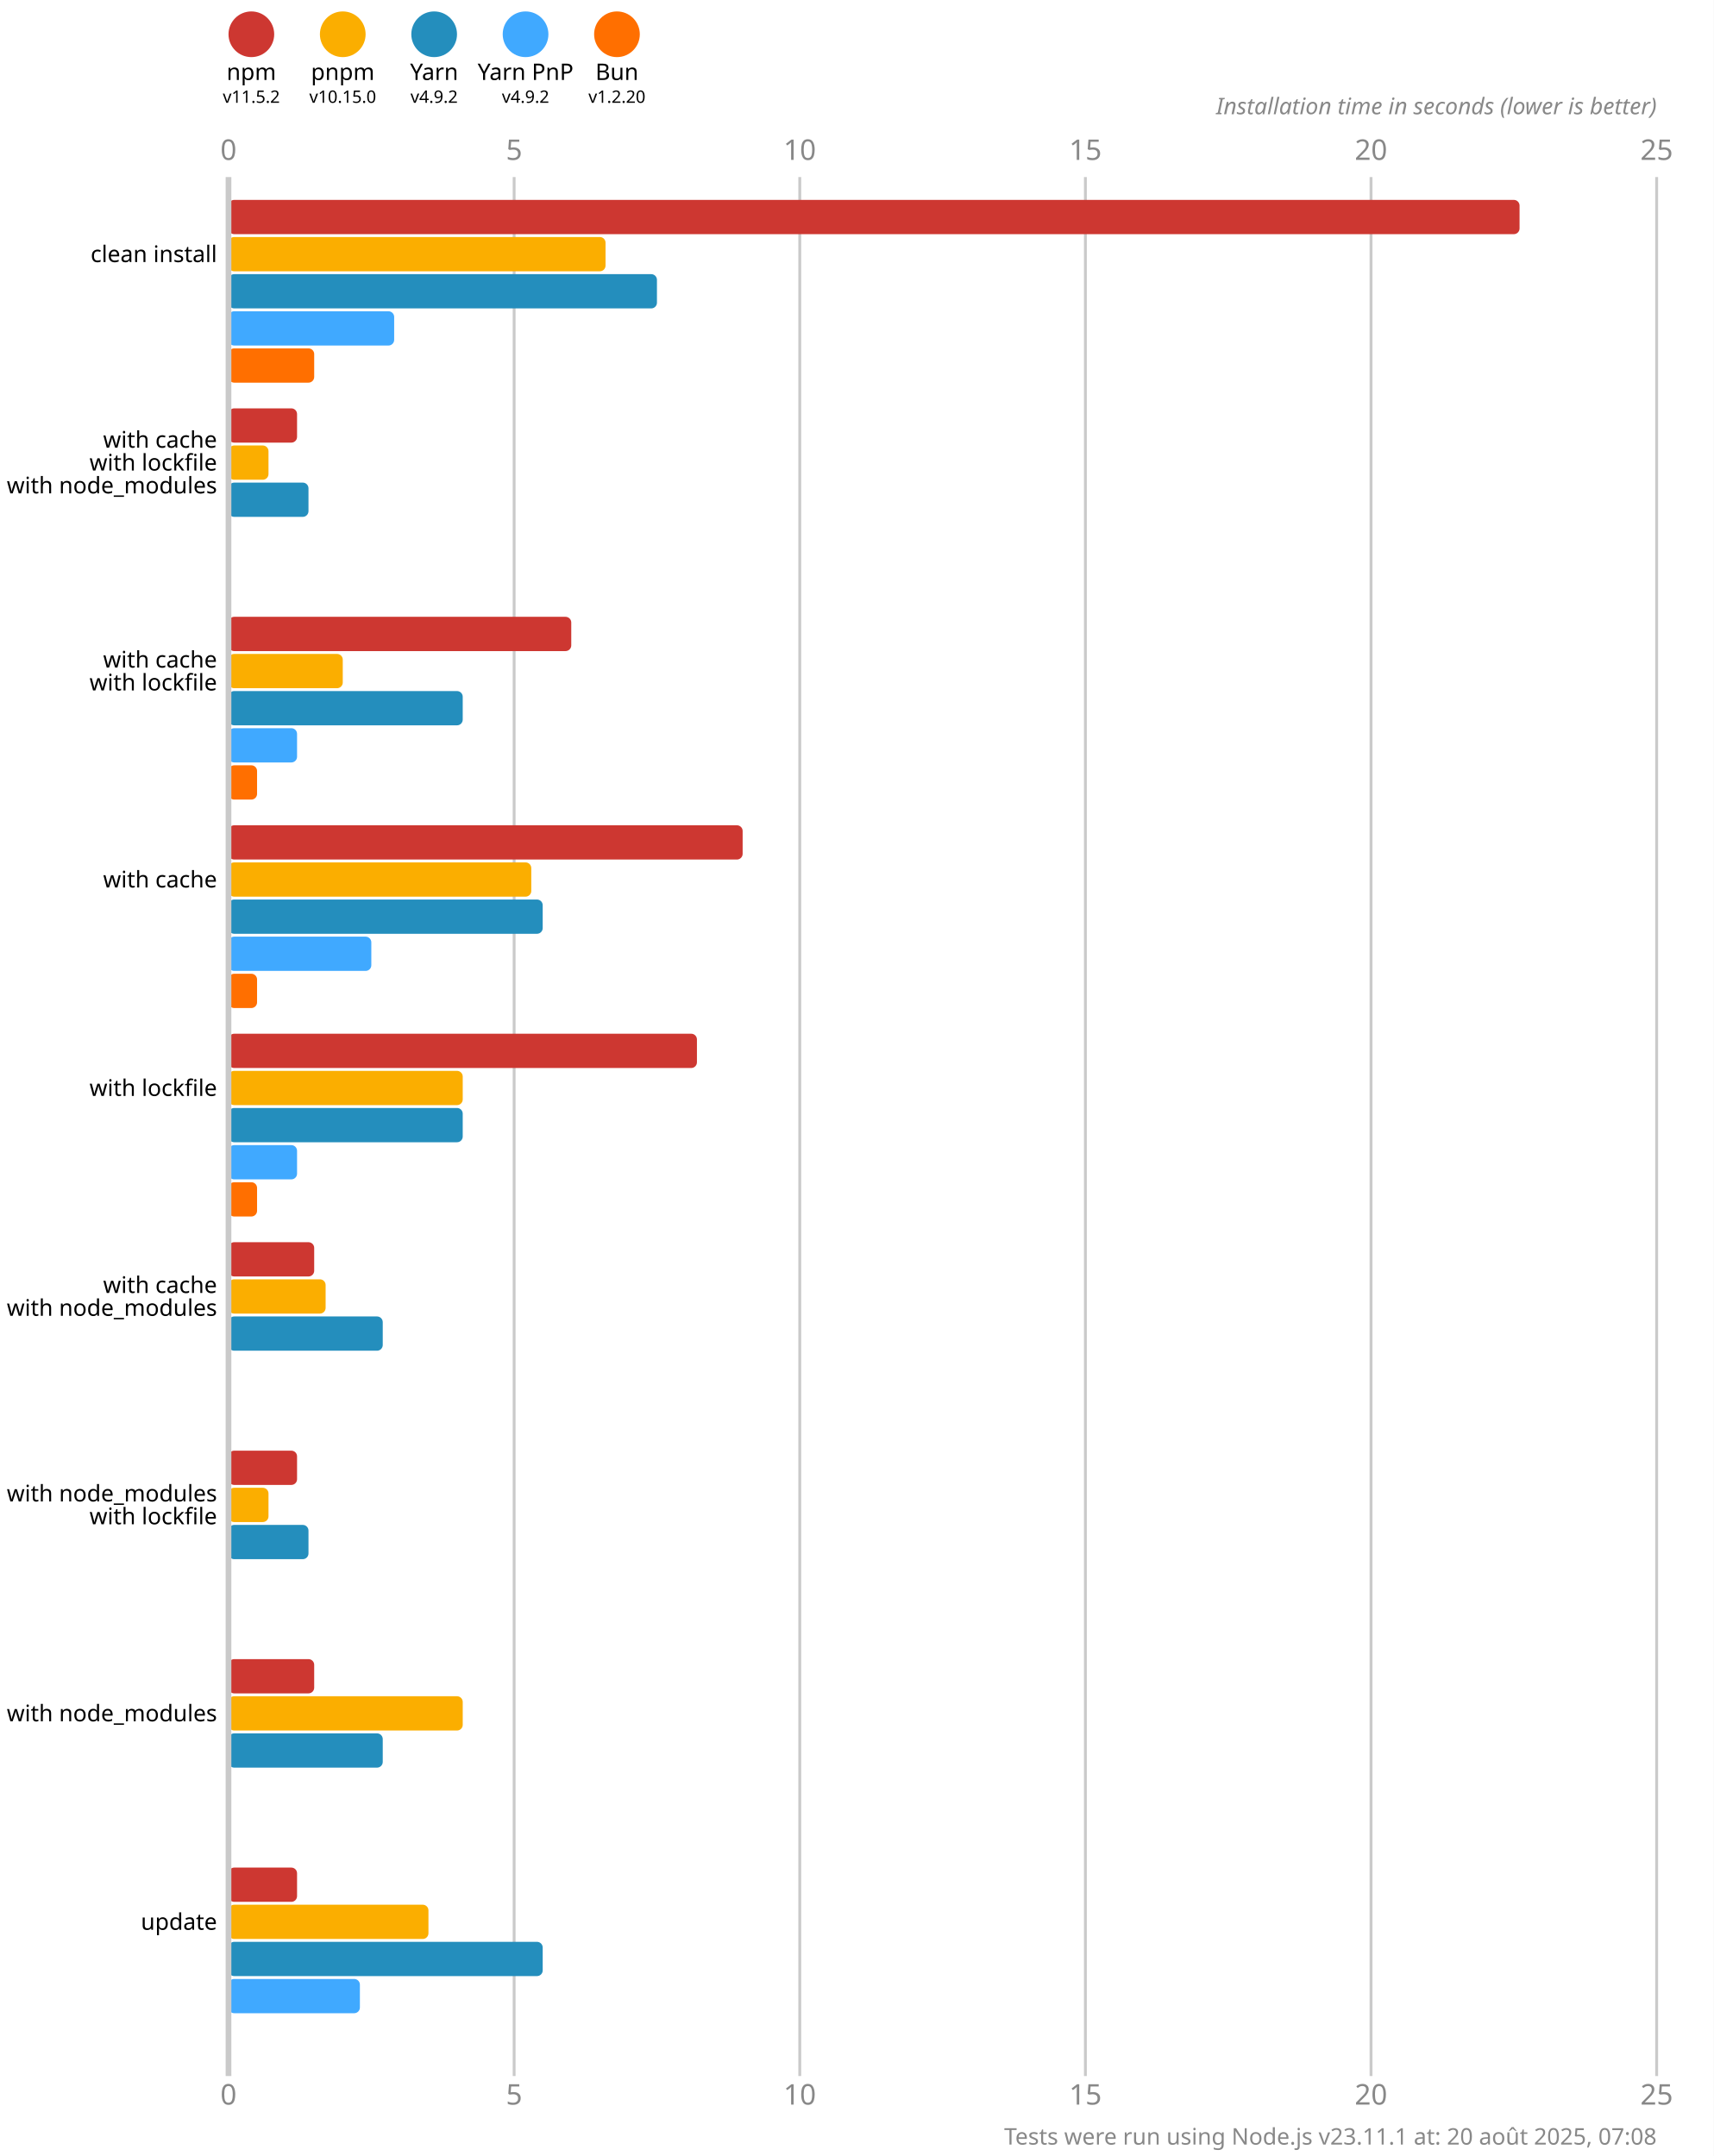
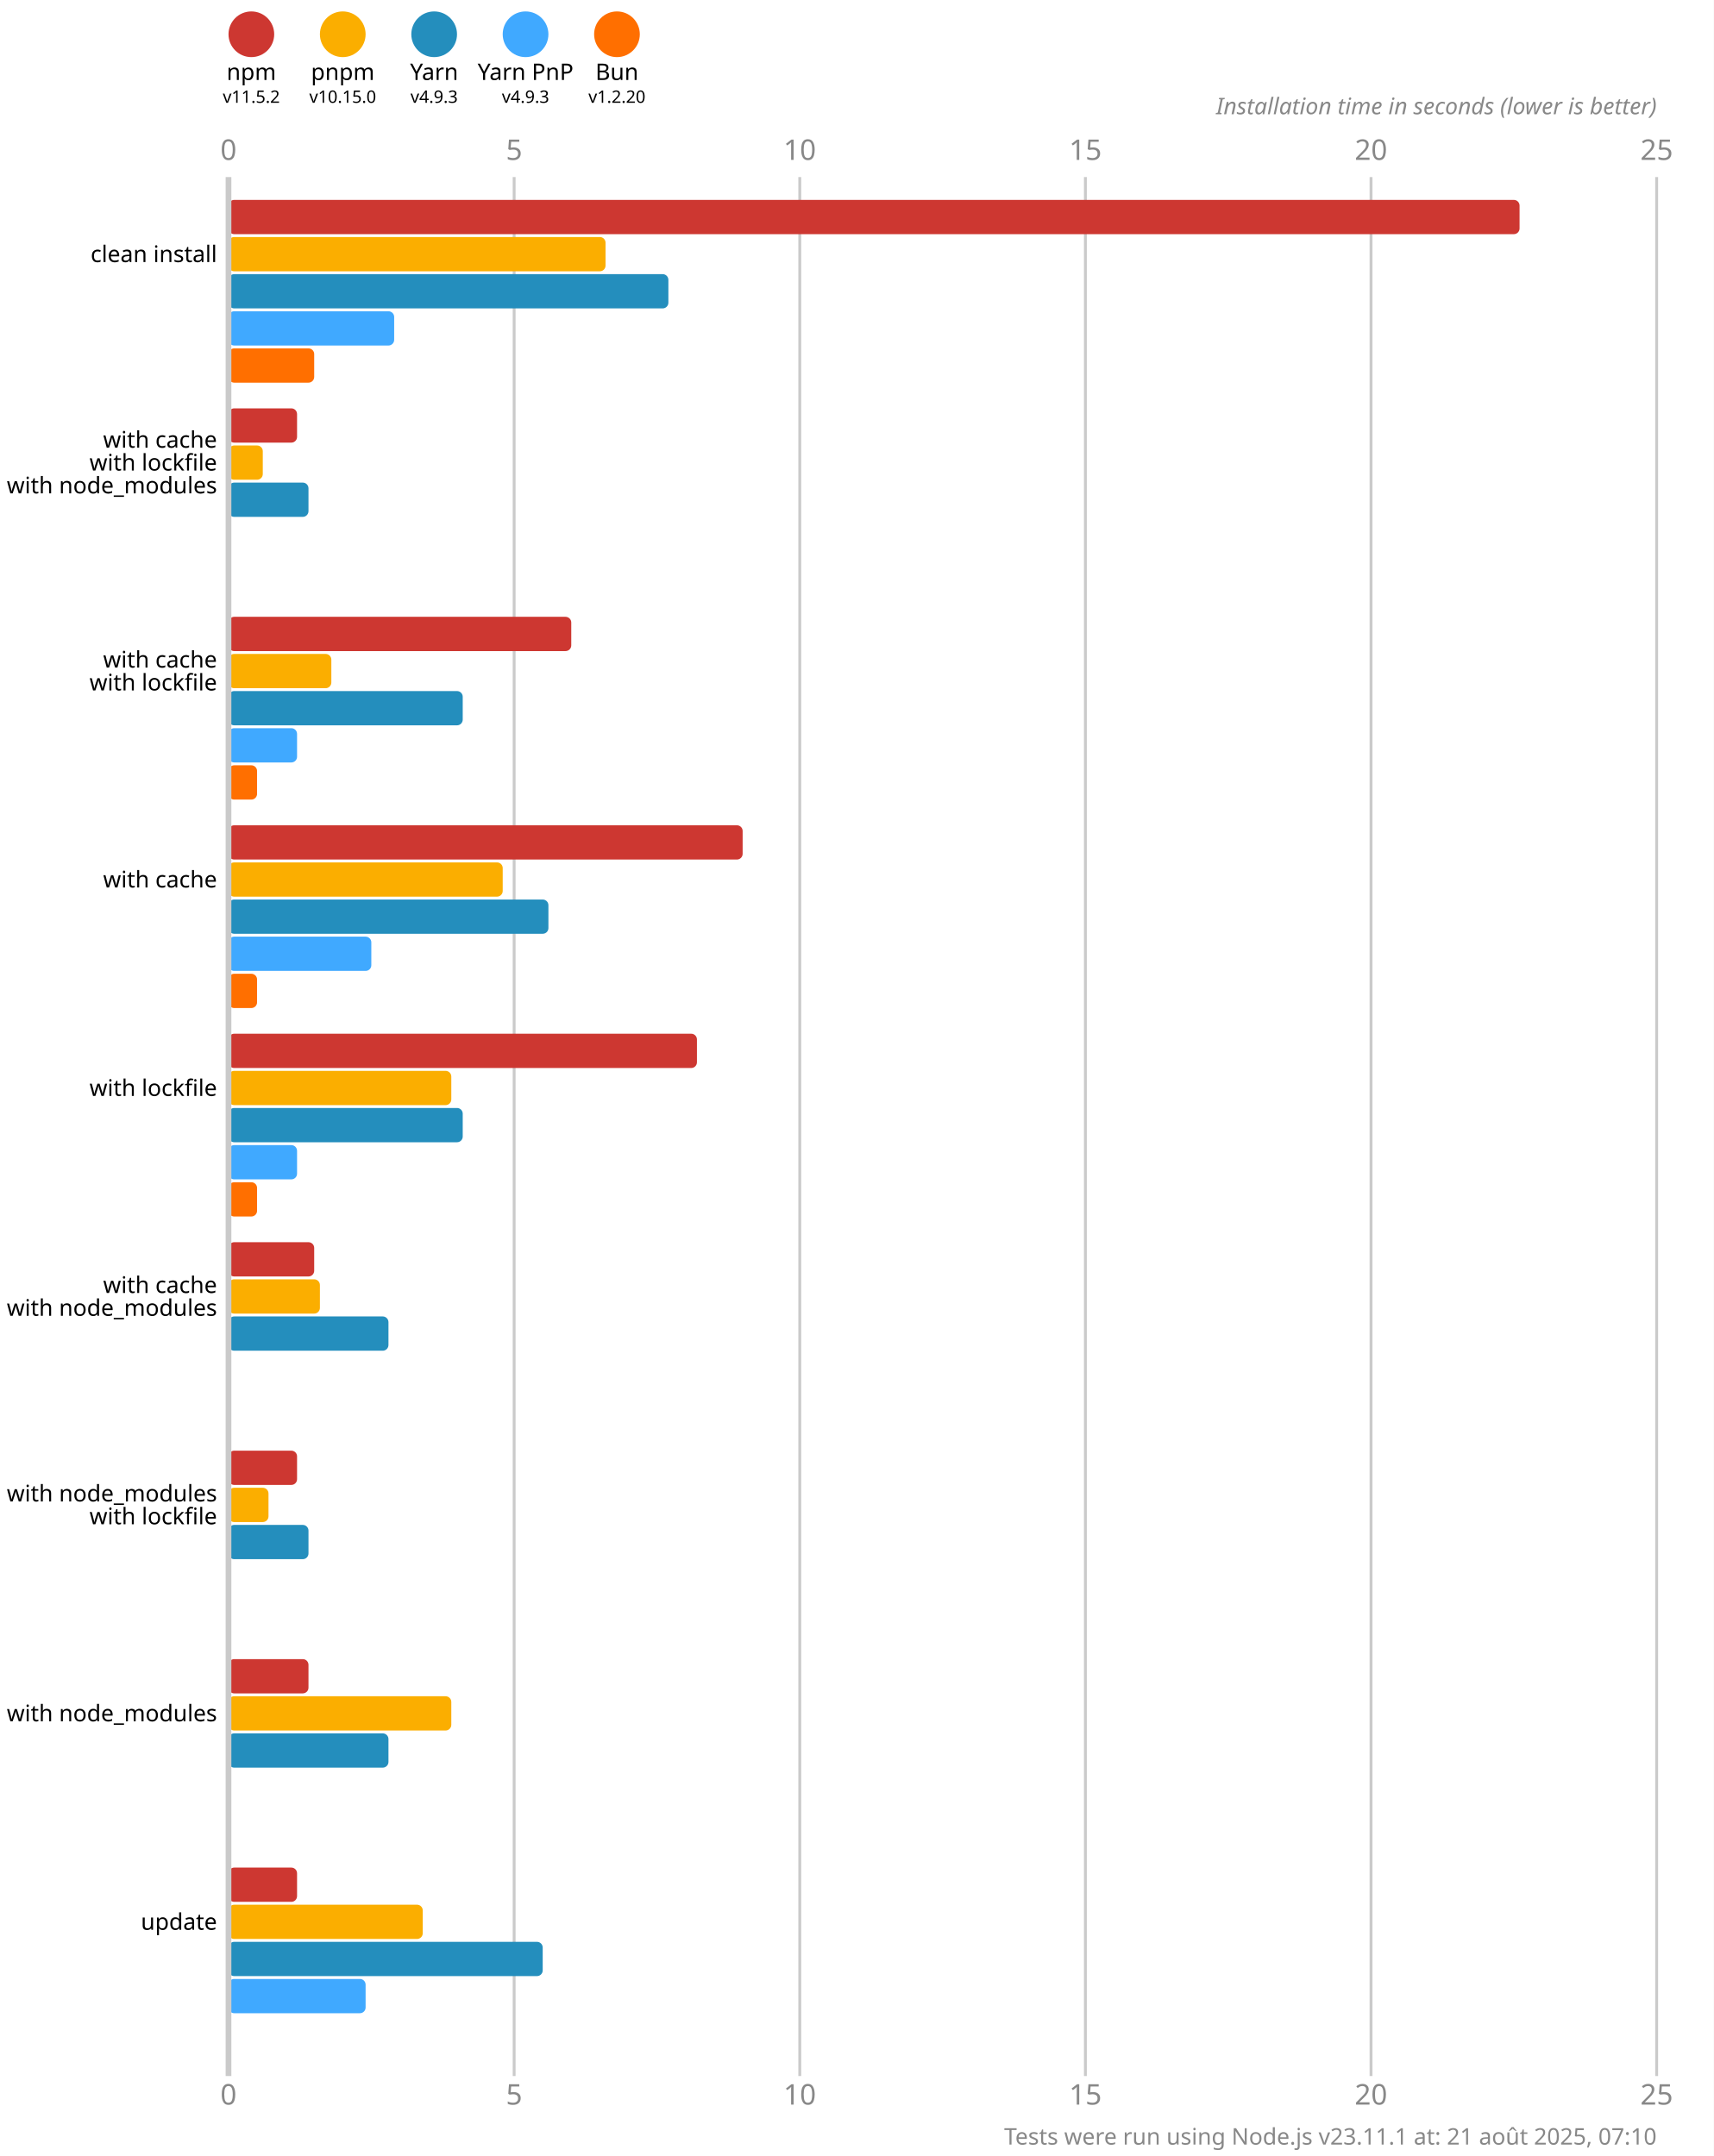
<svg xmlns="http://www.w3.org/2000/svg" version="1.1" viewBox="0 0 300 377.5">
  <style>
    .font { font-family: sans-serif; }
    .s3 { font-size: 3px; }
    .s4 { font-size: 4px; }
    .s5 { font-size: 5px; }
    .line { stroke: #cacaca; }
    .width { stroke-width: 0.5; }
    .text { fill: #888; }
  </style>
  <rect x="0" y="0" width="300" height="377.5" fill="#fff" />
  <circle cx="44" cy="6" r="4" fill="#cd3731" />
  <text x="44" y="14" class="font s4" text-anchor="middle">npm</text>
  <text x="44" y="18" class="font s3" text-anchor="middle">v11.5.2</text>
  <circle cx="60" cy="6" r="4" fill="#fbae00" />
  <text x="60" y="14" class="font s4" text-anchor="middle">pnpm</text>
  <text x="60" y="18" class="font s3" text-anchor="middle">v10.15.0</text>
  <circle cx="76" cy="6" r="4" fill="#248ebd" />
  <text x="76" y="14" class="font s4" text-anchor="middle">Yarn</text>
-   <text x="76" y="18" class="font s3" text-anchor="middle">v4.9.2</text>
+   <text x="76" y="18" class="font s3" text-anchor="middle">v4.9.3</text>
  <circle cx="92" cy="6" r="4" fill="#40a9ff" />
  <text x="92" y="14" class="font s4" text-anchor="middle">Yarn PnP</text>
-   <text x="92" y="18" class="font s3" text-anchor="middle">v4.9.2</text>
+   <text x="92" y="18" class="font s3" text-anchor="middle">v4.9.3</text>
  <circle cx="108" cy="6" r="4" fill="#ff6f00" />
  <text x="108" y="14" class="font s4" text-anchor="middle">Bun</text>
  <text x="108" y="18" class="font s3" text-anchor="middle">v1.2.20</text>
  <text x="40" y="28" class="font s5 text" text-anchor="middle">0</text>
  <text x="40" y="368.5" class="font s5 text" text-anchor="middle">0</text>
  <line x1="90" y1="31" x2="90" y2="363.5" class="line width" />
  <text x="90" y="28" class="font s5 text" text-anchor="middle">5</text>
  <text x="90" y="368.5" class="font s5 text" text-anchor="middle">5</text>
  <line x1="140" y1="31" x2="140" y2="363.5" class="line width" />
  <text x="140" y="28" class="font s5 text" text-anchor="middle">10</text>
  <text x="140" y="368.5" class="font s5 text" text-anchor="middle">10</text>
  <line x1="190" y1="31" x2="190" y2="363.5" class="line width" />
  <text x="190" y="28" class="font s5 text" text-anchor="middle">15</text>
  <text x="190" y="368.5" class="font s5 text" text-anchor="middle">15</text>
  <line x1="240" y1="31" x2="240" y2="363.5" class="line width" />
  <text x="240" y="28" class="font s5 text" text-anchor="middle">20</text>
  <text x="240" y="368.5" class="font s5 text" text-anchor="middle">20</text>
  <line x1="290" y1="31" x2="290" y2="363.5" class="line width" />
  <text x="290" y="28" class="font s5 text" text-anchor="middle">25</text>
  <text x="290" y="368.5" class="font s5 text" text-anchor="middle">25</text>
  <text x="290" y="20" class="font s4 text" font-style="italic" text-anchor="end">Installation time in seconds (lower is better)</text>
  <rect x="40" y="35" width="226" height="6" fill="#cd3731" rx="1" ry="1" />
  <rect x="40" y="41.5" width="66" height="6" fill="#fbae00" rx="1" ry="1" />
-   <rect x="40" y="48" width="75" height="6" fill="#248ebd" rx="1" ry="1" />
+   <rect x="40" y="48" width="77" height="6" fill="#248ebd" rx="1" ry="1" />
  <rect x="40" y="54.5" width="29" height="6" fill="#40a9ff" rx="1" ry="1" />
  <rect x="40" y="61" width="15" height="6" fill="#ff6f00" rx="1" ry="1" />
  <rect x="40" y="71.5" width="12" height="6" fill="#cd3731" rx="1" ry="1" />
-   <rect x="40" y="78" width="7" height="6" fill="#fbae00" rx="1" ry="1" />
+   <rect x="40" y="78" width="6" height="6" fill="#fbae00" rx="1" ry="1" />
  <rect x="40" y="84.5" width="14" height="6" fill="#248ebd" rx="1" ry="1" />
  <rect x="40" y="91" width="0" height="6" fill="#40a9ff" rx="1" ry="1" />
  <rect x="40" y="97.5" width="0" height="6" fill="#ff6f00" rx="1" ry="1" />
  <rect x="40" y="108" width="60" height="6" fill="#cd3731" rx="1" ry="1" />
-   <rect x="40" y="114.5" width="20" height="6" fill="#fbae00" rx="1" ry="1" />
+   <rect x="40" y="114.5" width="18" height="6" fill="#fbae00" rx="1" ry="1" />
  <rect x="40" y="121" width="41" height="6" fill="#248ebd" rx="1" ry="1" />
  <rect x="40" y="127.5" width="12" height="6" fill="#40a9ff" rx="1" ry="1" />
  <rect x="40" y="134" width="5" height="6" fill="#ff6f00" rx="1" ry="1" />
  <rect x="40" y="144.5" width="90" height="6" fill="#cd3731" rx="1" ry="1" />
-   <rect x="40" y="151" width="53" height="6" fill="#fbae00" rx="1" ry="1" />
-   <rect x="40" y="157.5" width="55" height="6" fill="#248ebd" rx="1" ry="1" />
+   <rect x="40" y="151" width="48" height="6" fill="#fbae00" rx="1" ry="1" />
+   <rect x="40" y="157.5" width="56" height="6" fill="#248ebd" rx="1" ry="1" />
  <rect x="40" y="164" width="25" height="6" fill="#40a9ff" rx="1" ry="1" />
  <rect x="40" y="170.5" width="5" height="6" fill="#ff6f00" rx="1" ry="1" />
  <rect x="40" y="181" width="82" height="6" fill="#cd3731" rx="1" ry="1" />
-   <rect x="40" y="187.5" width="41" height="6" fill="#fbae00" rx="1" ry="1" />
+   <rect x="40" y="187.5" width="39" height="6" fill="#fbae00" rx="1" ry="1" />
  <rect x="40" y="194" width="41" height="6" fill="#248ebd" rx="1" ry="1" />
  <rect x="40" y="200.5" width="12" height="6" fill="#40a9ff" rx="1" ry="1" />
  <rect x="40" y="207" width="5" height="6" fill="#ff6f00" rx="1" ry="1" />
  <rect x="40" y="217.5" width="15" height="6" fill="#cd3731" rx="1" ry="1" />
-   <rect x="40" y="224" width="17" height="6" fill="#fbae00" rx="1" ry="1" />
-   <rect x="40" y="230.5" width="27" height="6" fill="#248ebd" rx="1" ry="1" />
+   <rect x="40" y="224" width="16" height="6" fill="#fbae00" rx="1" ry="1" />
+   <rect x="40" y="230.5" width="28" height="6" fill="#248ebd" rx="1" ry="1" />
  <rect x="40" y="237" width="0" height="6" fill="#40a9ff" rx="1" ry="1" />
  <rect x="40" y="243.5" width="0" height="6" fill="#ff6f00" rx="1" ry="1" />
  <rect x="40" y="254" width="12" height="6" fill="#cd3731" rx="1" ry="1" />
  <rect x="40" y="260.5" width="7" height="6" fill="#fbae00" rx="1" ry="1" />
  <rect x="40" y="267" width="14" height="6" fill="#248ebd" rx="1" ry="1" />
  <rect x="40" y="273.5" width="0" height="6" fill="#40a9ff" rx="1" ry="1" />
  <rect x="40" y="280" width="0" height="6" fill="#ff6f00" rx="1" ry="1" />
-   <rect x="40" y="290.5" width="15" height="6" fill="#cd3731" rx="1" ry="1" />
-   <rect x="40" y="297" width="41" height="6" fill="#fbae00" rx="1" ry="1" />
-   <rect x="40" y="303.5" width="27" height="6" fill="#248ebd" rx="1" ry="1" />
+   <rect x="40" y="290.5" width="14" height="6" fill="#cd3731" rx="1" ry="1" />
+   <rect x="40" y="297" width="39" height="6" fill="#fbae00" rx="1" ry="1" />
+   <rect x="40" y="303.5" width="28" height="6" fill="#248ebd" rx="1" ry="1" />
  <rect x="40" y="310" width="0" height="6" fill="#40a9ff" rx="1" ry="1" />
  <rect x="40" y="316.5" width="0" height="6" fill="#ff6f00" rx="1" ry="1" />
  <rect x="40" y="327" width="12" height="6" fill="#cd3731" rx="1" ry="1" />
-   <rect x="40" y="333.5" width="35" height="6" fill="#fbae00" rx="1" ry="1" />
+   <rect x="40" y="333.5" width="34" height="6" fill="#fbae00" rx="1" ry="1" />
  <rect x="40" y="340" width="55" height="6" fill="#248ebd" rx="1" ry="1" />
-   <rect x="40" y="346.5" width="23" height="6" fill="#40a9ff" rx="1" ry="1" />
+   <rect x="40" y="346.5" width="24" height="6" fill="#40a9ff" rx="1" ry="1" />
  <rect x="40" y="353" width="0" height="6" fill="#ff6f00" rx="1" ry="1" />
  <line x1="40" y1="31" x2="40" y2="363.5" class="line" />
  <text x="38" y="44.5" class="font s4" dominant-baseline="middle" text-anchor="end">clean install</text>
  <text x="38" y="77" class="font s4" dominant-baseline="middle" text-anchor="end">with cache</text>
  <text x="38" y="81" class="font s4" dominant-baseline="middle" text-anchor="end">with lockfile</text>
  <text x="38" y="85" class="font s4" dominant-baseline="middle" text-anchor="end">with node_modules</text>
  <text x="38" y="115.5" class="font s4" dominant-baseline="middle" text-anchor="end">with cache</text>
  <text x="38" y="119.5" class="font s4" dominant-baseline="middle" text-anchor="end">with lockfile</text>
  <text x="38" y="154" class="font s4" dominant-baseline="middle" text-anchor="end">with cache</text>
  <text x="38" y="190.5" class="font s4" dominant-baseline="middle" text-anchor="end">with lockfile</text>
  <text x="38" y="225" class="font s4" dominant-baseline="middle" text-anchor="end">with cache</text>
  <text x="38" y="229" class="font s4" dominant-baseline="middle" text-anchor="end">with node_modules</text>
  <text x="38" y="261.5" class="font s4" dominant-baseline="middle" text-anchor="end">with node_modules</text>
  <text x="38" y="265.5" class="font s4" dominant-baseline="middle" text-anchor="end">with lockfile</text>
  <text x="38" y="300" class="font s4" dominant-baseline="middle" text-anchor="end">with node_modules</text>
  <text x="38" y="336.5" class="font s4" dominant-baseline="middle" text-anchor="end">update</text>
-   <text x="290" y="375.5" class="font s4 text" text-anchor="end">Tests were run using Node.js v23.11.1 at: 20 août 2025, 07:08</text>
+   <text x="290" y="375.5" class="font s4 text" text-anchor="end">Tests were run using Node.js v23.11.1 at: 21 août 2025, 07:10</text>
</svg>
